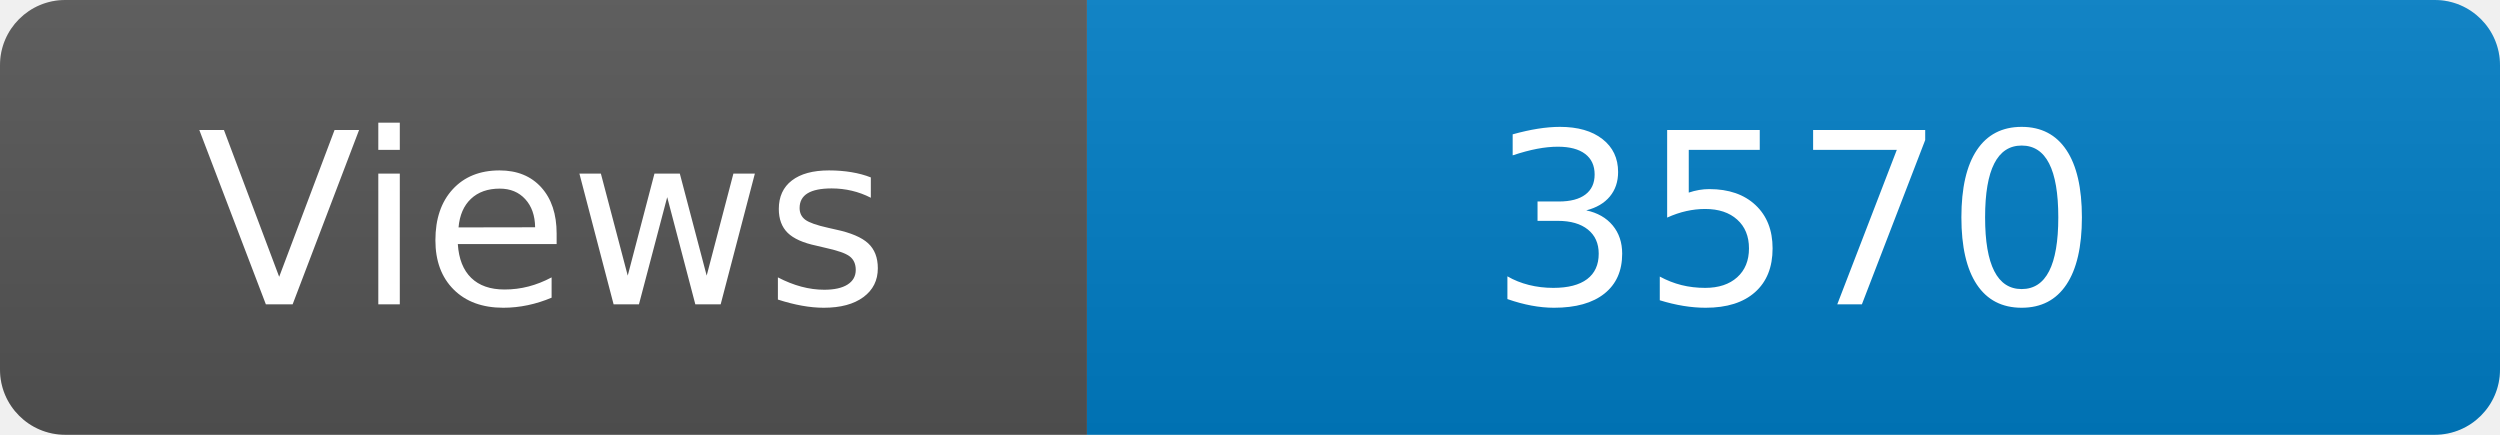
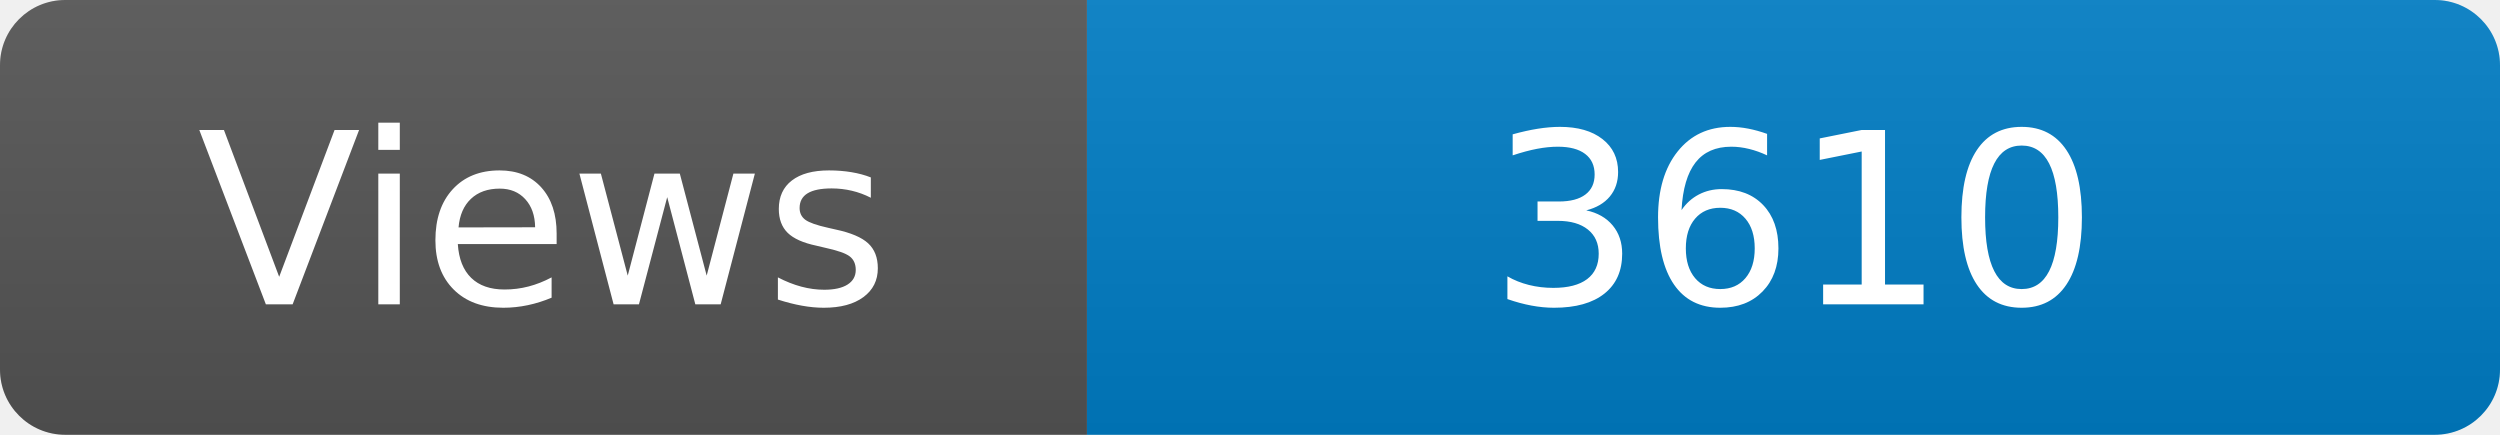
<svg xmlns="http://www.w3.org/2000/svg" width="115" height="20" role="img" aria-label="Maintained?: yes">
  <linearGradient id="s" x2="0" y2="100%">
    <stop offset="0" stop-color="#bbb" stop-opacity=".1" />
    <stop offset="1" stop-opacity=".1" />
  </linearGradient>
  <clipPath id="r">
    <rect width="115" height="20" rx="3" fill="#fff" />
  </clipPath>
  <g clip-path="url(#r)">
    <rect width="50" height="20" fill="#555" />
    <rect x="50" width="160" height="20" fill="#007ec6" />
    <rect width="115" height="20" fill="url(#s)" />
  </g>
  <g fill="#fff" text-anchor="middle" font-family="Verdana,Geneva,DejaVu Sans,sans-serif" font-size="110">
    <text x="250" y="140" transform="scale(.1)" fill="#fff">Views</text>
-     <text x="825" y="140" transform="scale(.1)" fill="#fff">3570</text>
+     <text x="825" y="140" transform="scale(.1)" fill="#fff">3610</text>
  </g>
</svg>
